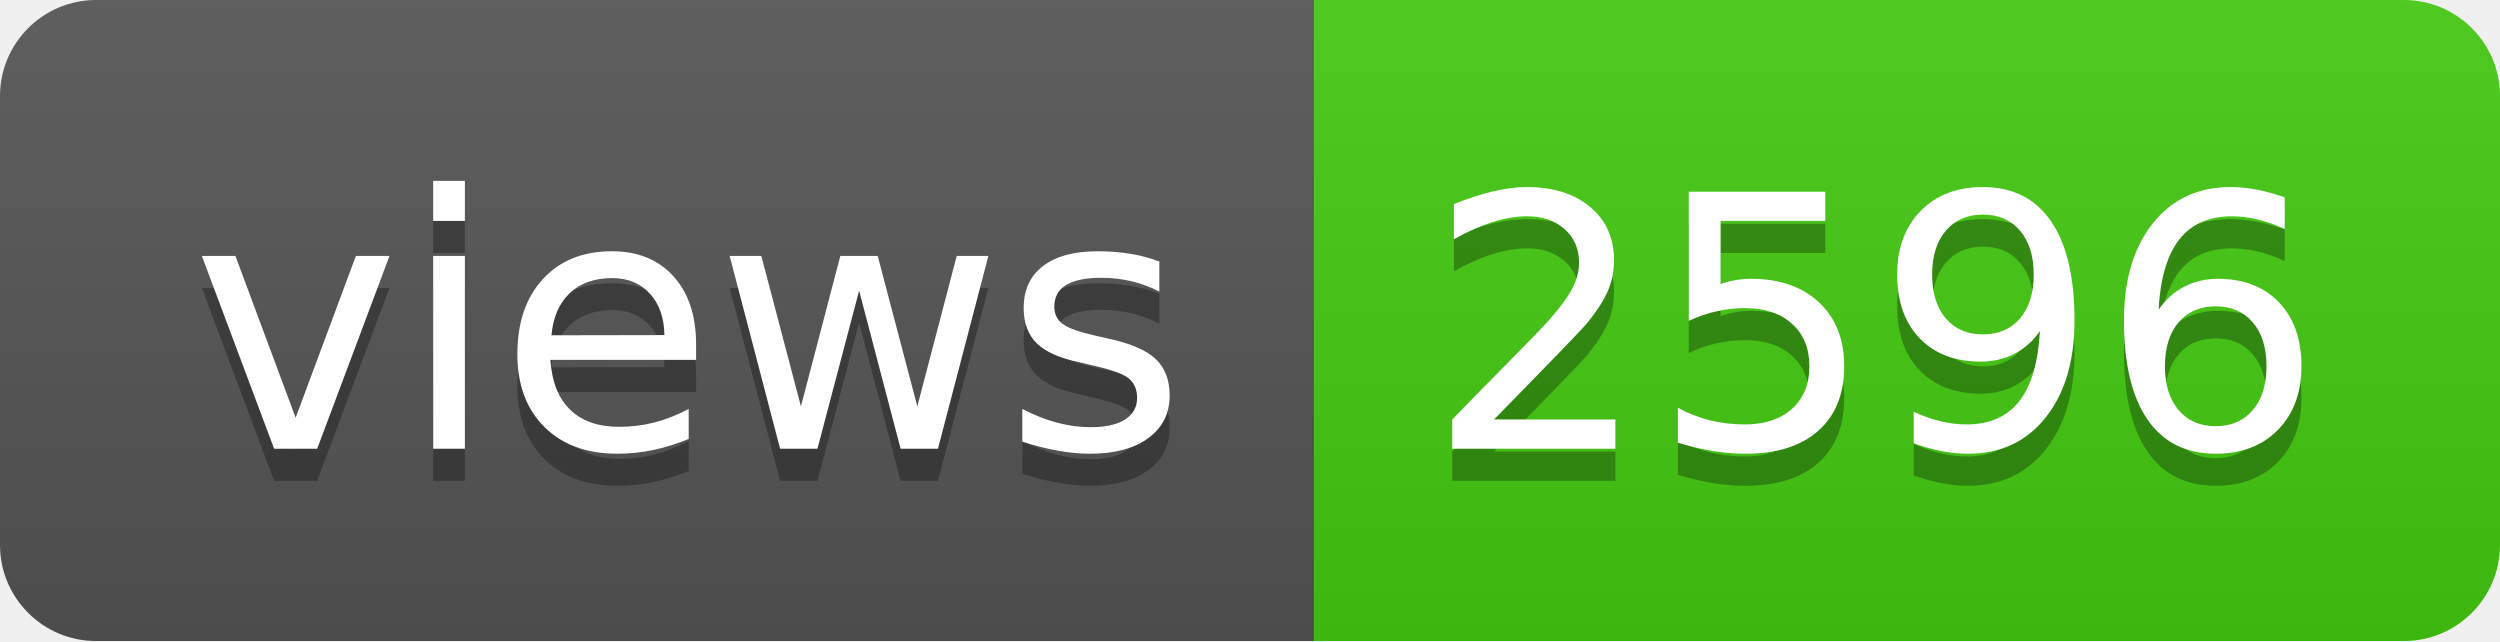
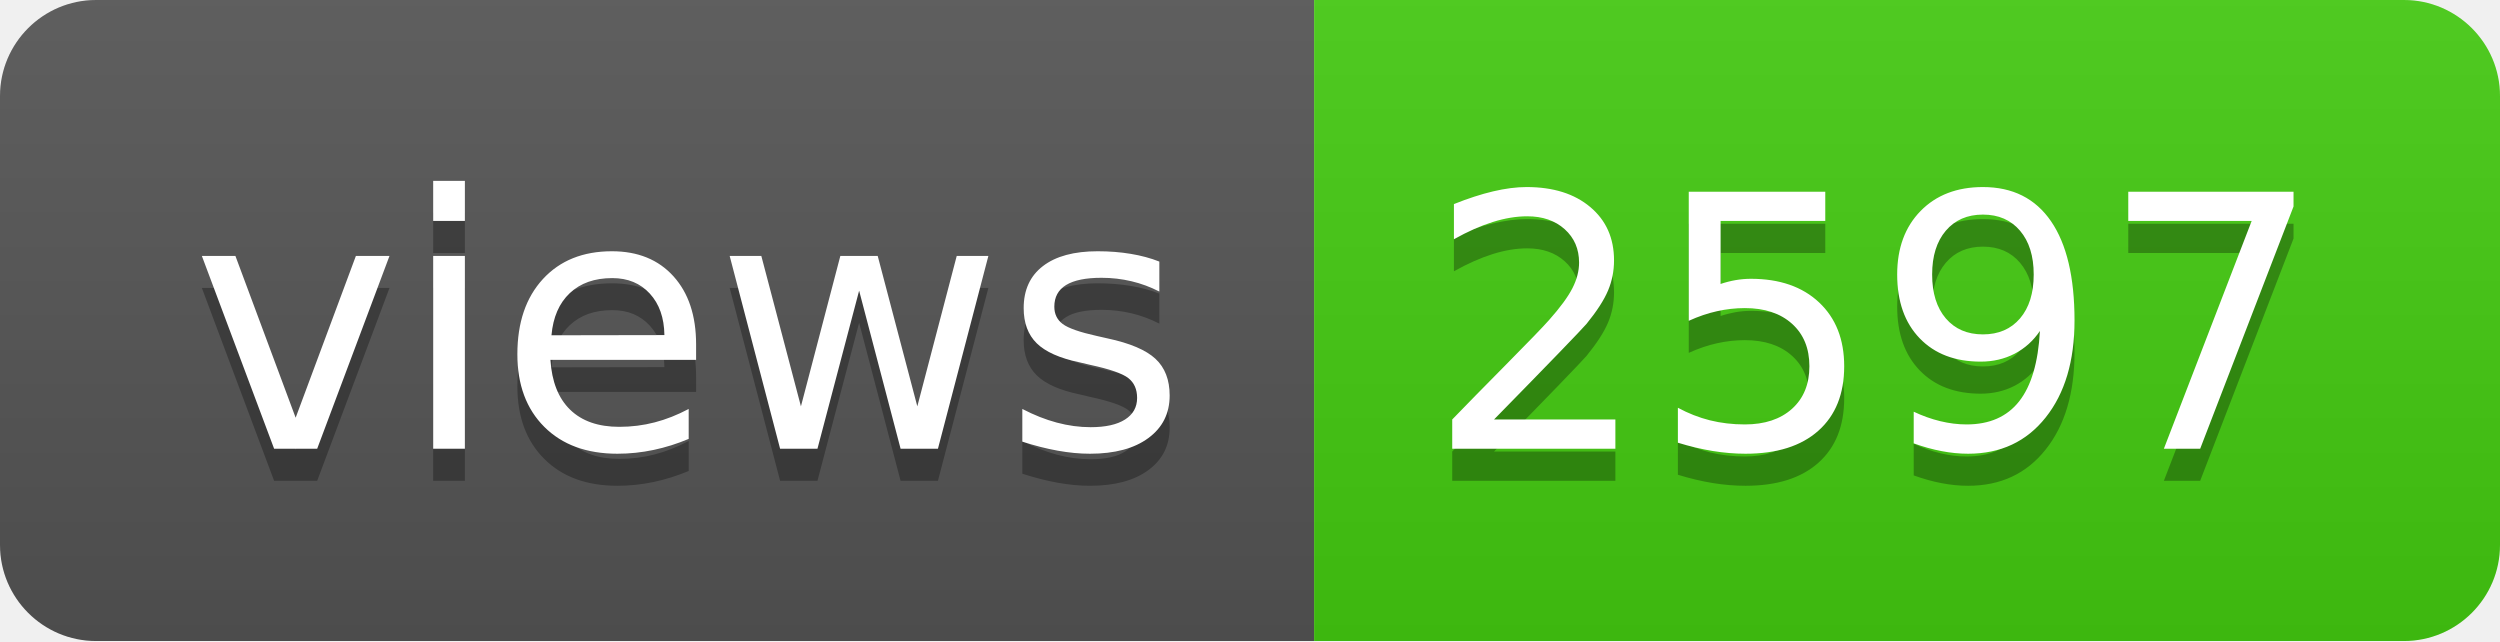
- <svg xmlns="http://www.w3.org/2000/svg" width="78" height="20" role="img" aria-label="views: 2596">
+ <svg xmlns="http://www.w3.org/2000/svg" width="78" height="20" role="img" aria-label="views: 2597">
  <linearGradient id="s" x2="0" y2="100%">
    <stop offset="0" stop-color="#bbb" stop-opacity=".1" />
    <stop offset="1" stop-opacity=".1" />
  </linearGradient>
  <clipPath id="r">
    <rect width="78" height="20" rx="3" fill="#fff" />
  </clipPath>
  <g clip-path="url(#r)">
    <rect width="41" height="20" fill="#555" />
    <rect x="41" width="37" height="20" fill="#4c1" />
    <rect width="78" height="20" fill="url(#s)" />
  </g>
  <g fill="#fff" text-anchor="middle" font-family="Verdana,Geneva,DejaVu Sans,sans-serif" text-rendering="geometricPrecision" font-size="110">
    <text aria-hidden="true" x="215" y="150" fill="#010101" fill-opacity=".3" transform="scale(.1)" textLength="310">views</text>
    <text x="215" y="140" transform="scale(.1)" fill="#fff" textLength="310">views</text>
-     <text aria-hidden="true" x="585" y="150" fill="#010101" fill-opacity=".3" transform="scale(.1)" textLength="270">2596</text>
-     <text x="585" y="140" transform="scale(.1)" fill="#fff" textLength="270">2596</text>
+     <text aria-hidden="true" x="585" y="150" fill="#010101" fill-opacity=".3" transform="scale(.1)" textLength="270">2597</text>
+     <text x="585" y="140" transform="scale(.1)" fill="#fff" textLength="270">2597</text>
  </g>
</svg>
